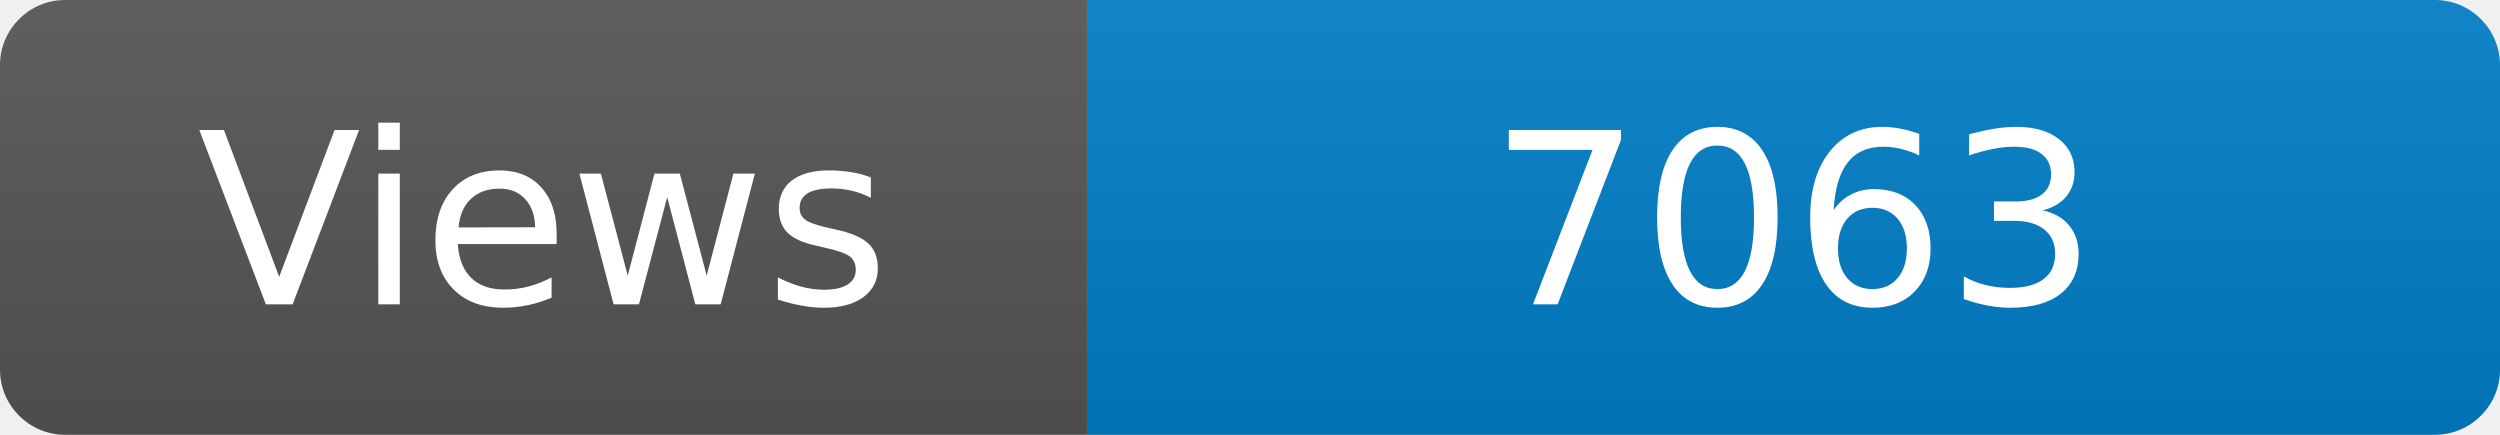
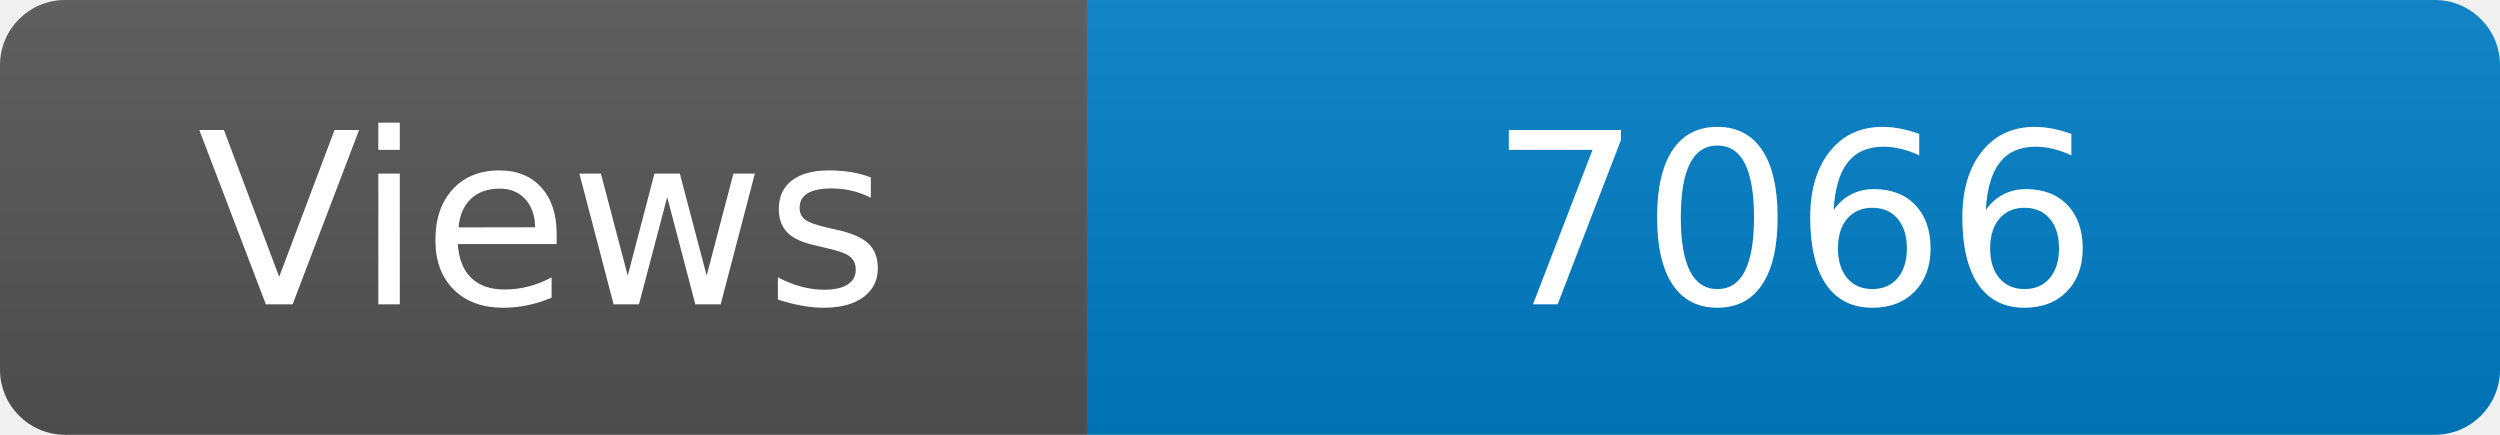
<svg xmlns="http://www.w3.org/2000/svg" width="115" height="20" role="img" aria-label="Maintained?: yes">
  <linearGradient id="s" x2="0" y2="100%">
    <stop offset="0" stop-color="#bbb" stop-opacity=".1" />
    <stop offset="1" stop-opacity=".1" />
  </linearGradient>
  <clipPath id="r">
    <rect width="115" height="20" rx="3" fill="#fff" />
  </clipPath>
  <g clip-path="url(#r)">
    <rect width="50" height="20" fill="#555" />
    <rect x="50" width="160" height="20" fill="#007ec6" />
    <rect width="115" height="20" fill="url(#s)" />
  </g>
  <g fill="#fff" text-anchor="middle" font-family="Verdana,Geneva,DejaVu Sans,sans-serif" font-size="110">
    <text x="250" y="140" transform="scale(.1)" fill="#fff">Views</text>
-     <text x="825" y="140" transform="scale(.1)" fill="#fff">7063</text>
+     <text x="825" y="140" transform="scale(.1)" fill="#fff">7066</text>
  </g>
</svg>
